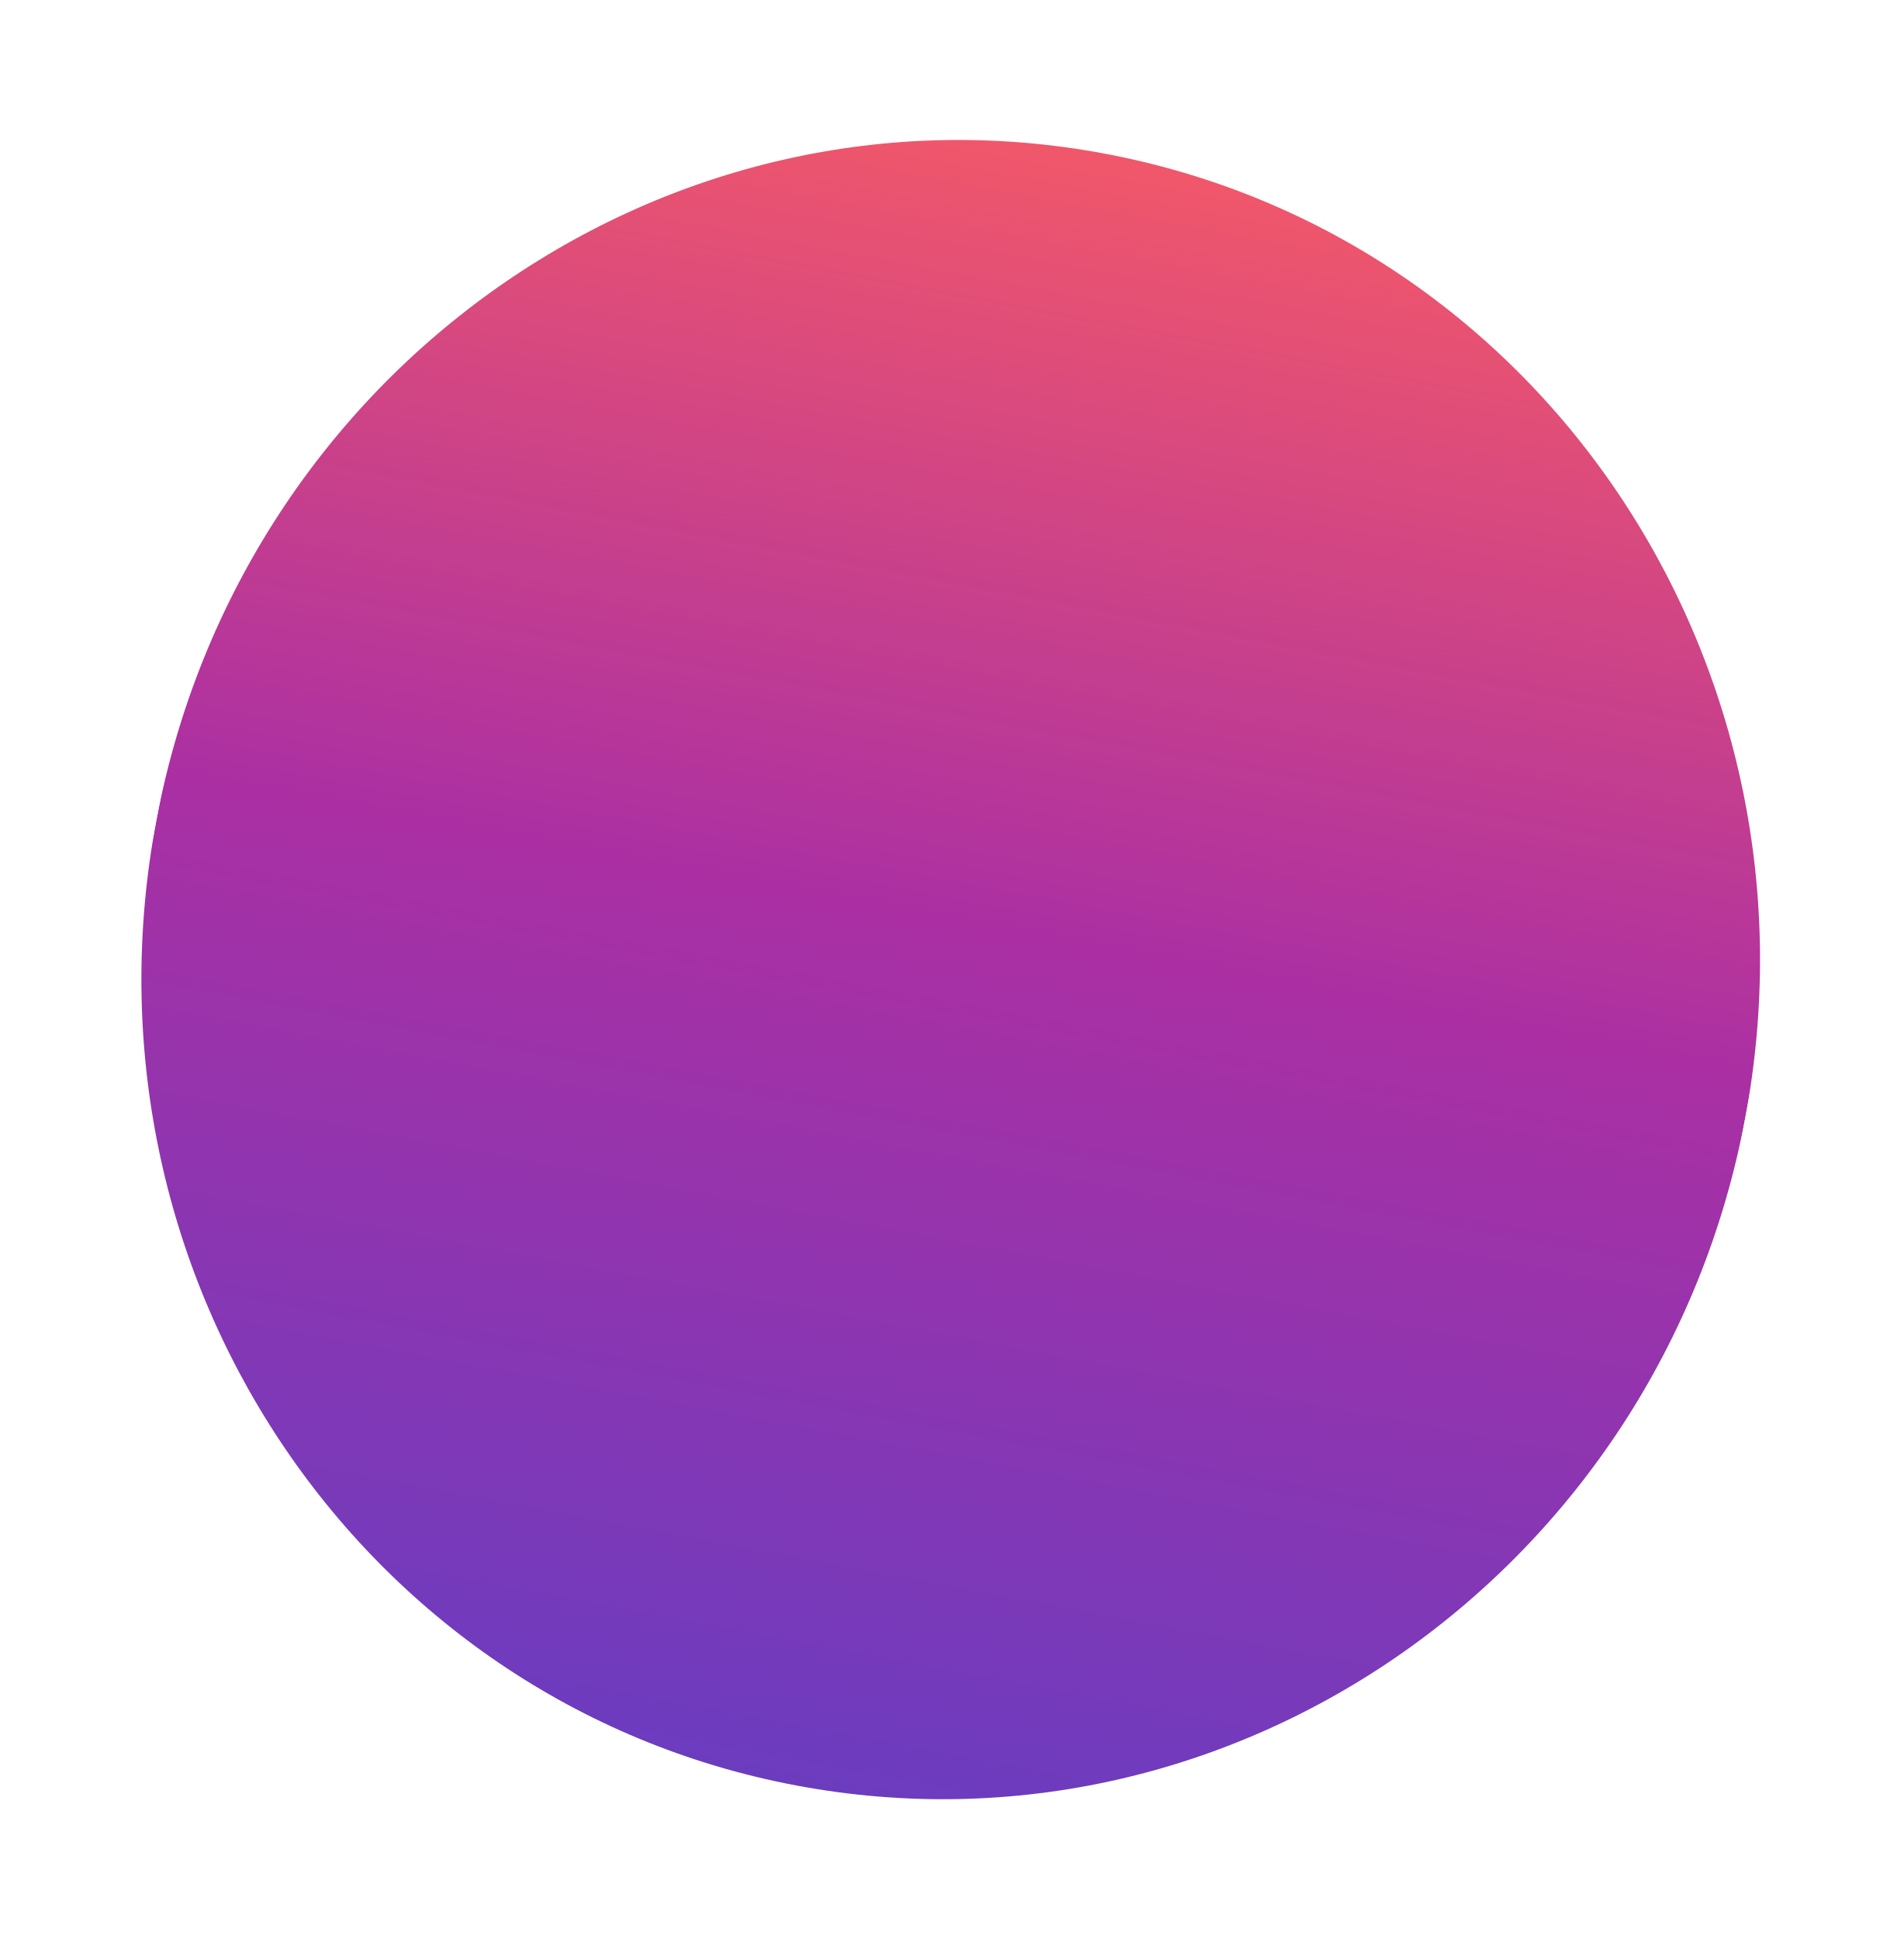
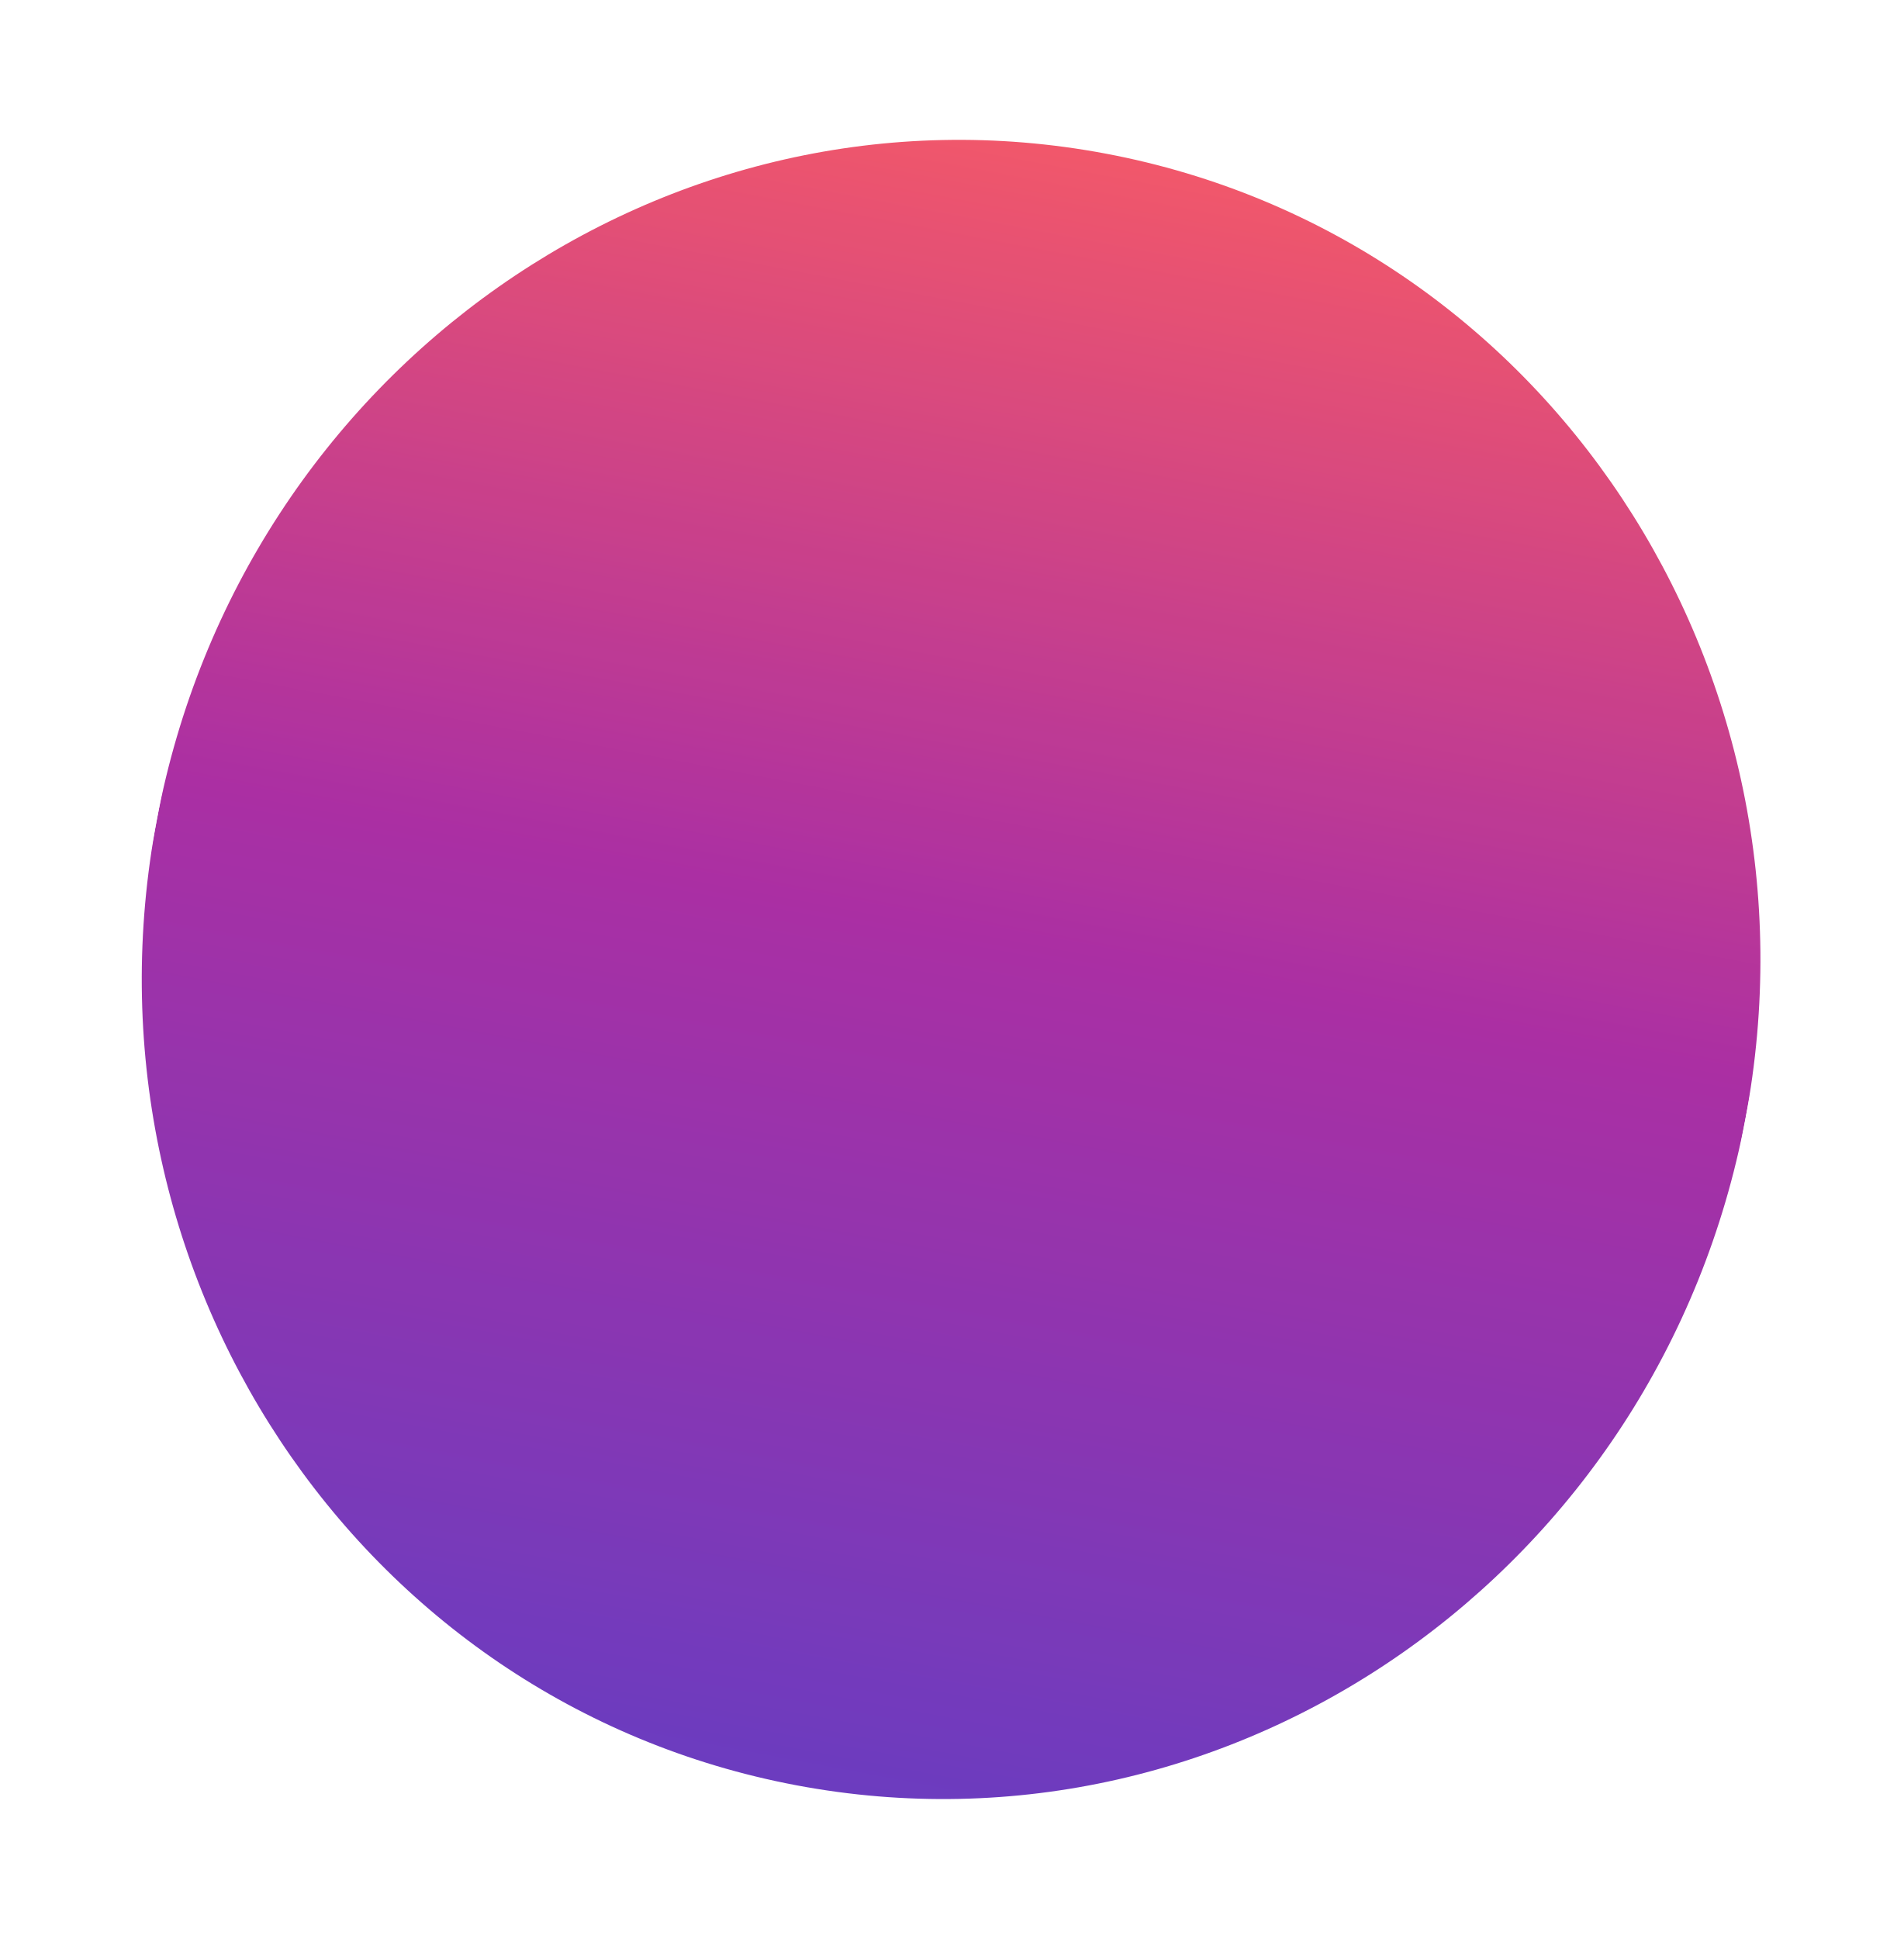
<svg xmlns="http://www.w3.org/2000/svg" width="431" height="439" viewBox="0 0 431 439" fill="none">
  <mask id="a" maskUnits="userSpaceOnUse" x="32" y="31" width="367" height="377">
-     <ellipse rx="188" ry="183" transform="rotate(-79.259 240.168 -20.204) skewX(.054)" fill="#D9D9D9" />
+     <ellipse rx="188" ry="183" transform="rotate(-79.255 240.202 -20.281) skewX(.062)" fill="#D9D9D9" />
  </mask>
  <g mask="url(#a)">
-     <path transform="rotate(-79.259 230.968 193.603) skewX(.054)" fill="url(#paint0_linear_1072_97)" d="M0 0h425.334v366.001H0z" />
+     <path transform="rotate(-79.255 231.007 193.55) skewX(.062)" fill="url(#paint0_linear_1072_97)" d="M0 0h425.334v366.001H0z" />
  </g>
  <defs>
    <linearGradient id="paint0_linear_1072_97" x1="425.334" y1="183" x2="0" y2="183" gradientUnits="userSpaceOnUse">
      <stop stop-color="#FF4343" />
      <stop offset=".5" stop-color="#9C0B93" />
      <stop offset="1" stop-color="#4C1BB7" />
    </linearGradient>
  </defs>
</svg>
